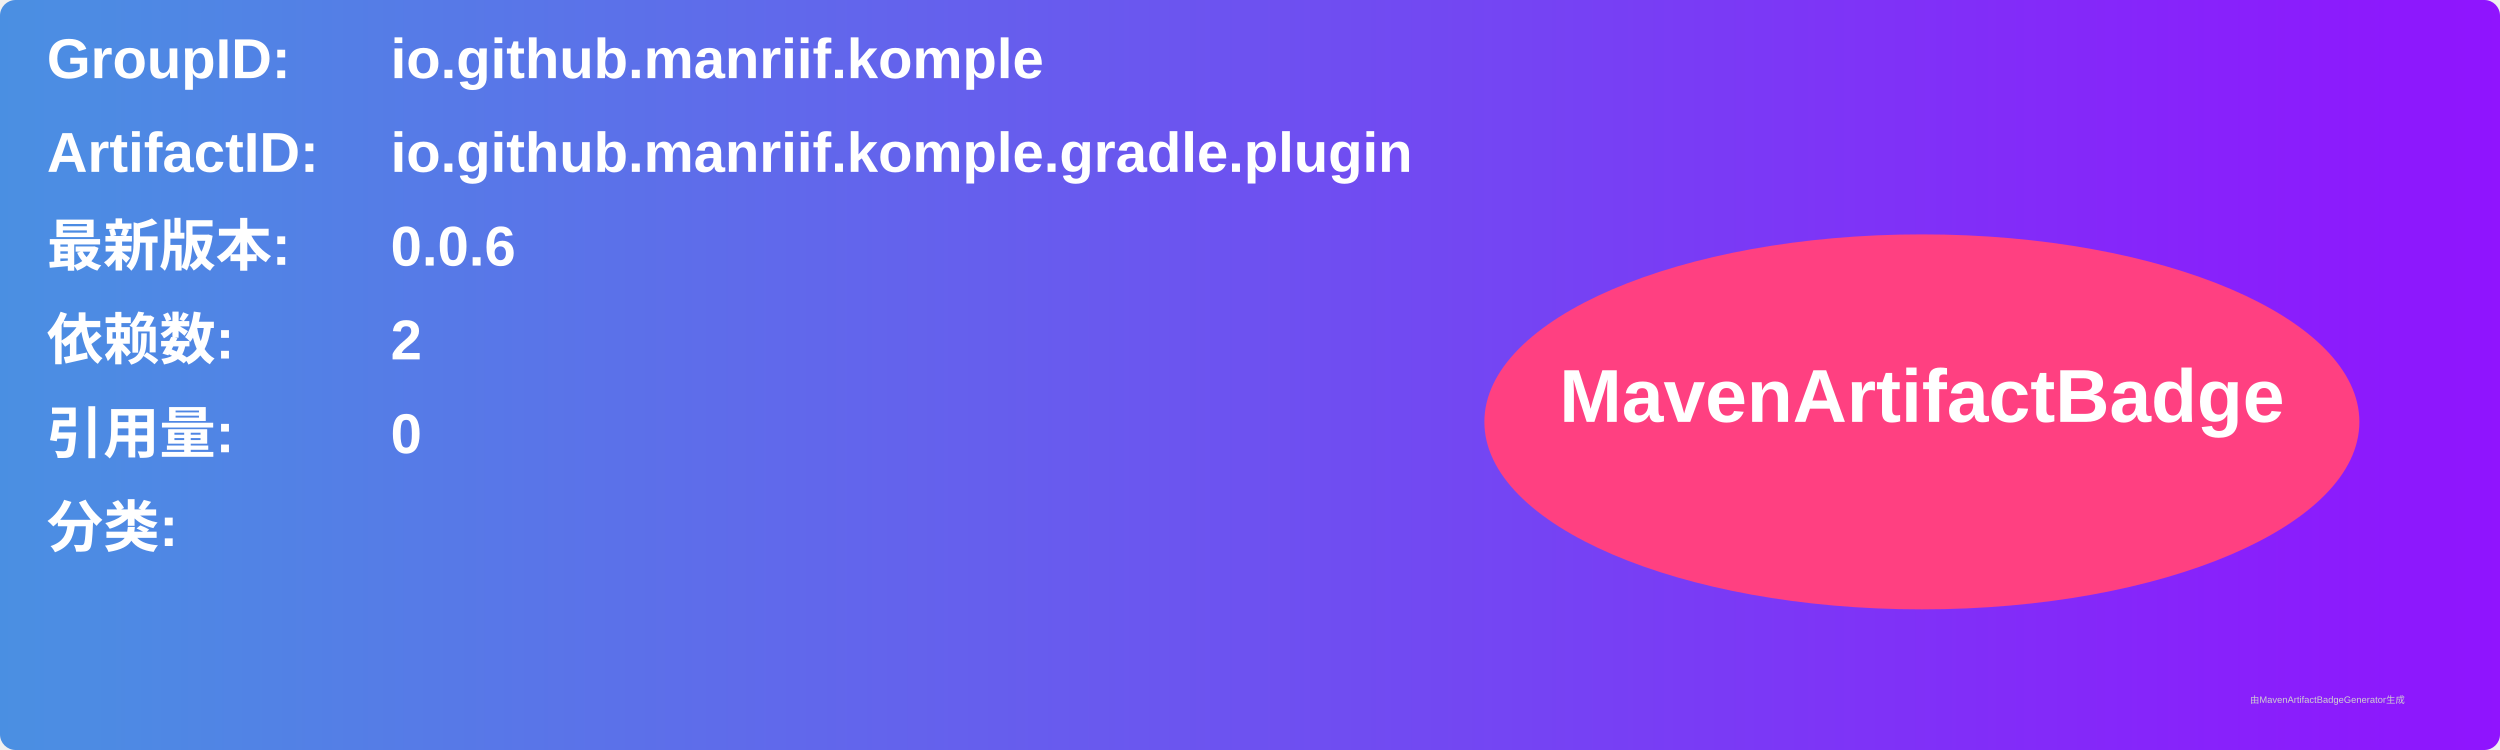
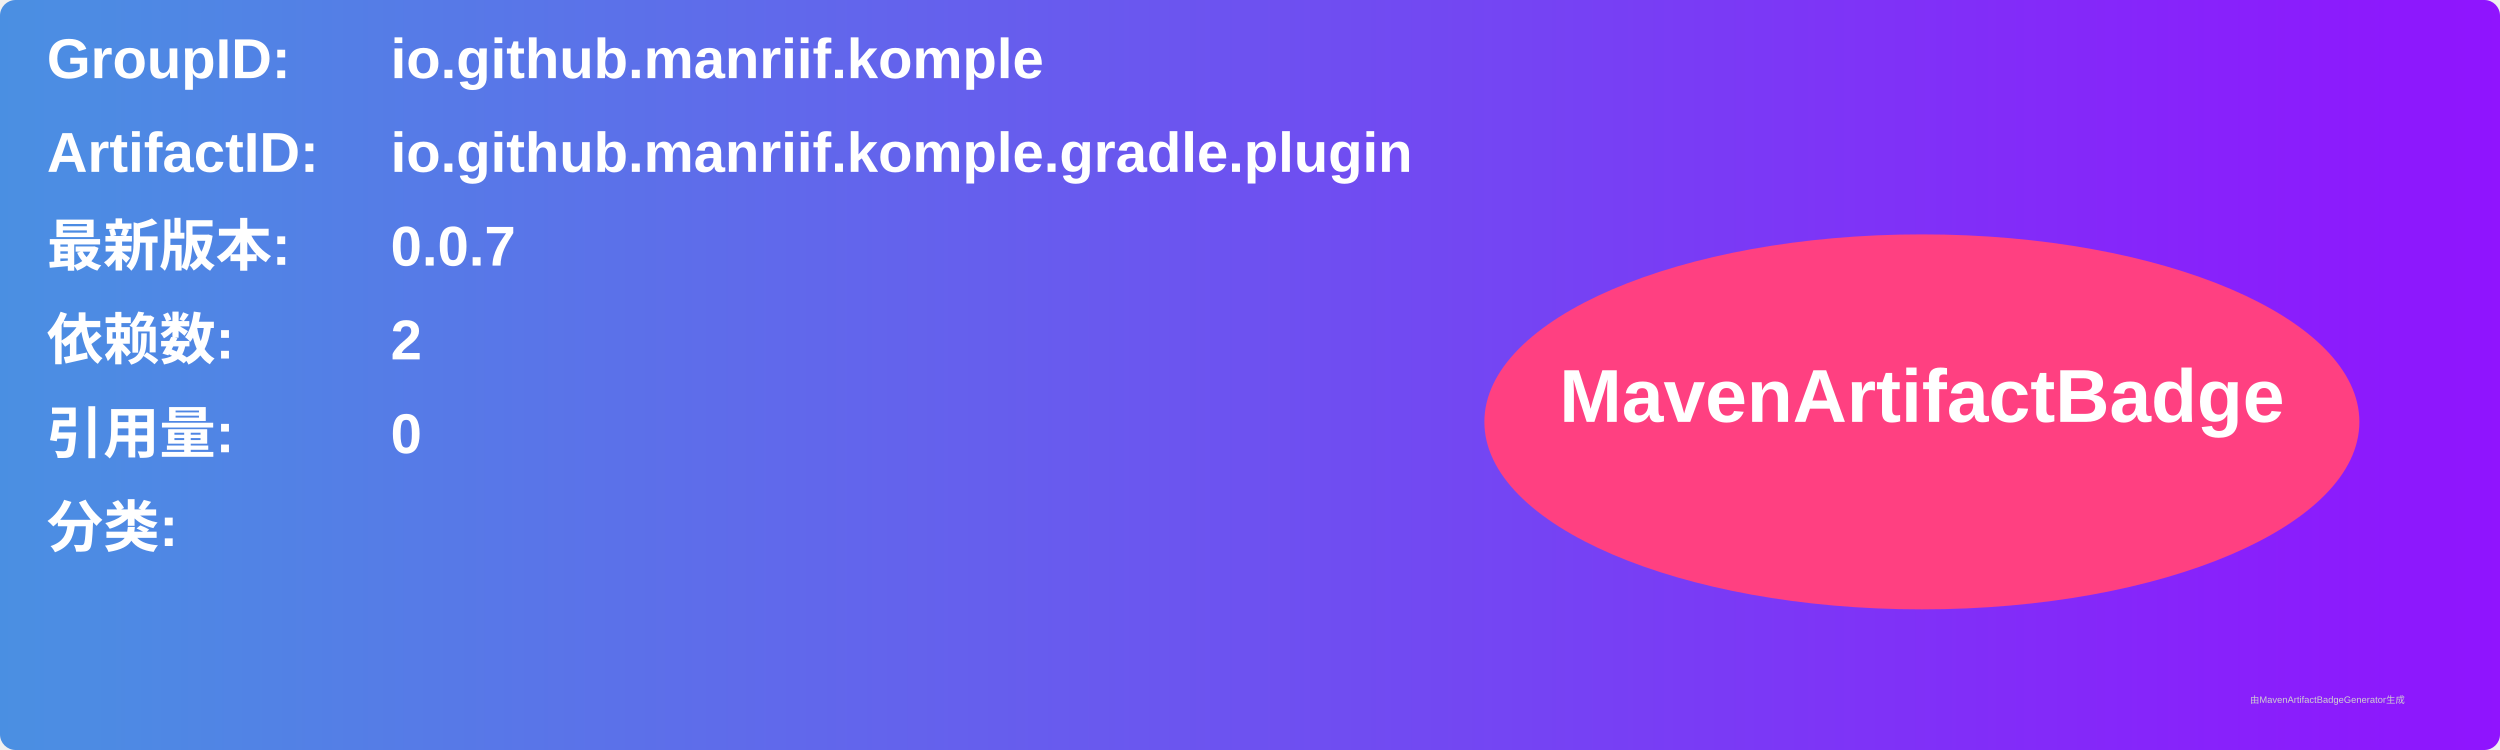
<svg xmlns="http://www.w3.org/2000/svg" width="800" height="240" viewBox="0 0 800 240">
  <linearGradient id="grad" x1="0%" y1="0%" x2="100%" y2="0%">
    <stop offset="0%" stop-color="#4a90e2" />
    <stop offset="100%" stop-color="#9013fe" />
  </linearGradient>
  <rect width="100%" height="100%" rx="5" ry="5" fill="url(#grad)" />
  <g transform="translate(15, 15)">
    <text x="0" y="10" font-family="Arial" font-size="18" fill="white" font-weight="bold" width="260">GroupID:</text>
    <text x="110" y="10" font-family="Arial" font-size="18" fill="white" font-weight="bold" width="460">io.github.manriif.komple</text>
    <text x="0" y="40" font-family="Arial" font-size="18" fill="white" font-weight="bold" width="260">ArtifactID:</text>
    <text x="110" y="40" font-family="Arial" font-size="18" fill="white" font-weight="bold" width="460">io.github.manriif.komple.gradle.plugin</text>
    <text x="0" y="70" font-family="Arial" font-size="18" fill="white" font-weight="bold">最新版本:</text>
    <text x="110" y="70" font-family="Arial" font-size="18" fill="white" font-weight="bold">
-       <tspan font-weight="bold">0.0.6</tspan>
+       <tspan font-weight="bold">0.0.7</tspan>
    </text>
    <text x="0" y="100" font-family="Arial" font-size="18" fill="white" font-weight="bold">依赖数: </text>
    <text x="110" y="100" font-family="Arial" font-size="18" fill="white">
      <tspan font-weight="bold">2</tspan>
    </text>
    <text x="0" y="130" font-family="Arial" font-size="18" fill="white" font-weight="bold">引用量: </text>
    <text x="110" y="130" font-family="Arial" font-size="18" fill="white">
      <tspan font-weight="bold">0</tspan>
    </text>
    <text x="0" y="160" font-family="Arial" font-size="18" fill="white" font-weight="bold">分类:</text>
    <text x="10" y="190" font-family="Arial" font-size="10" fill="white">
      <tspan font-weight="bold" />
    </text>
    <ellipse cx="600" cy="120" rx="140" ry="60" fill="#ff4081" />
    <text x="600" y="120" text-anchor="middle" font-family="Arial" font-size="24" fill="white" font-weight="bold">MavenArtifactBadge</text>
  </g>
  <text x="720" y="225" font-family="Arial" font-size="3" fill="#d0d0d0">由MavenArtifactBadgeGenerator生成</text>
</svg>
